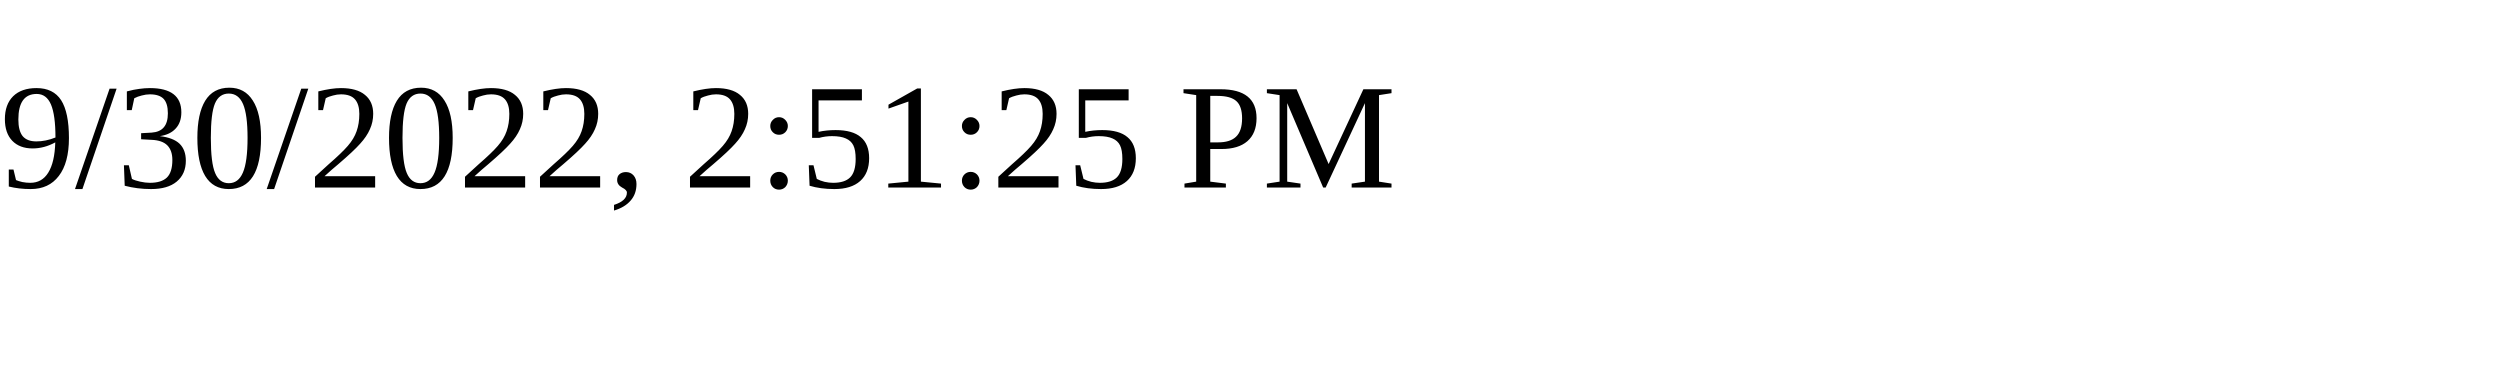
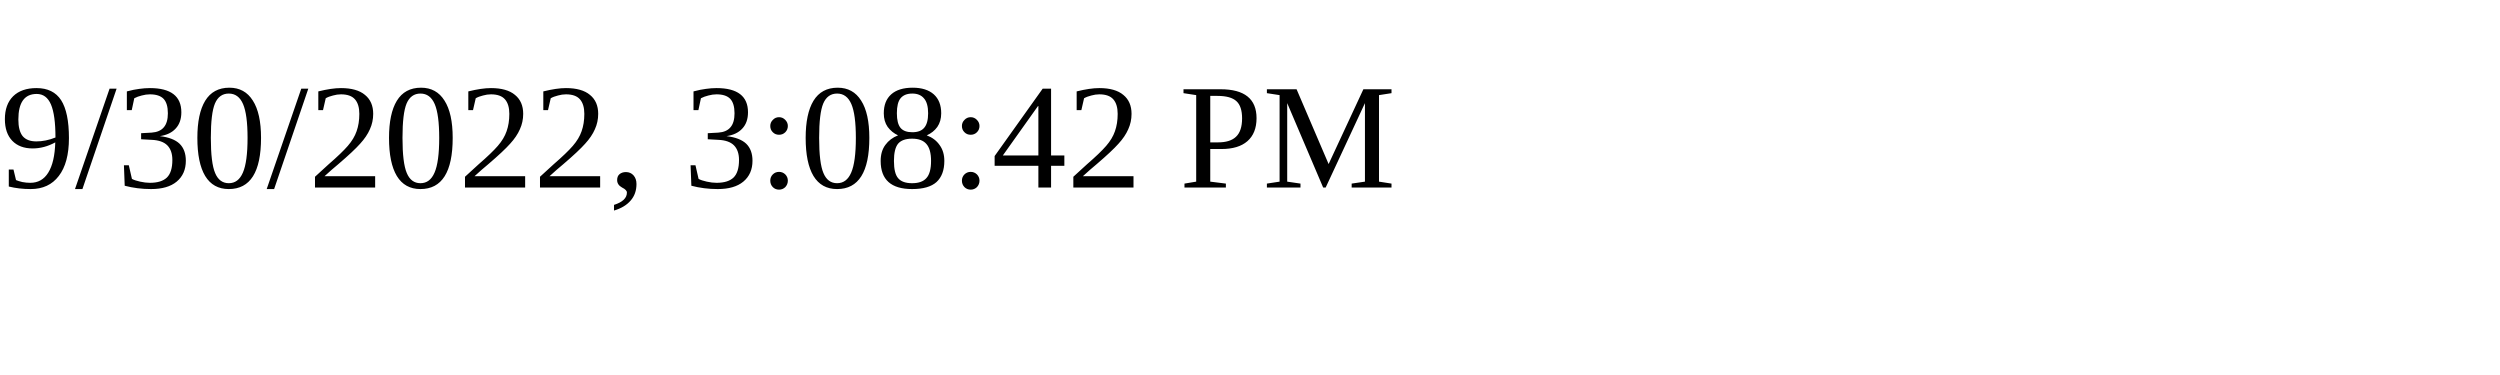
<svg xmlns="http://www.w3.org/2000/svg" height="30" width="200">
-   <text x="0" y="15">9/30/2022, 2:51:25 PM</text>
+   <text x="0" y="15">9/30/2022, 3:08:42 PM</text>
</svg>
